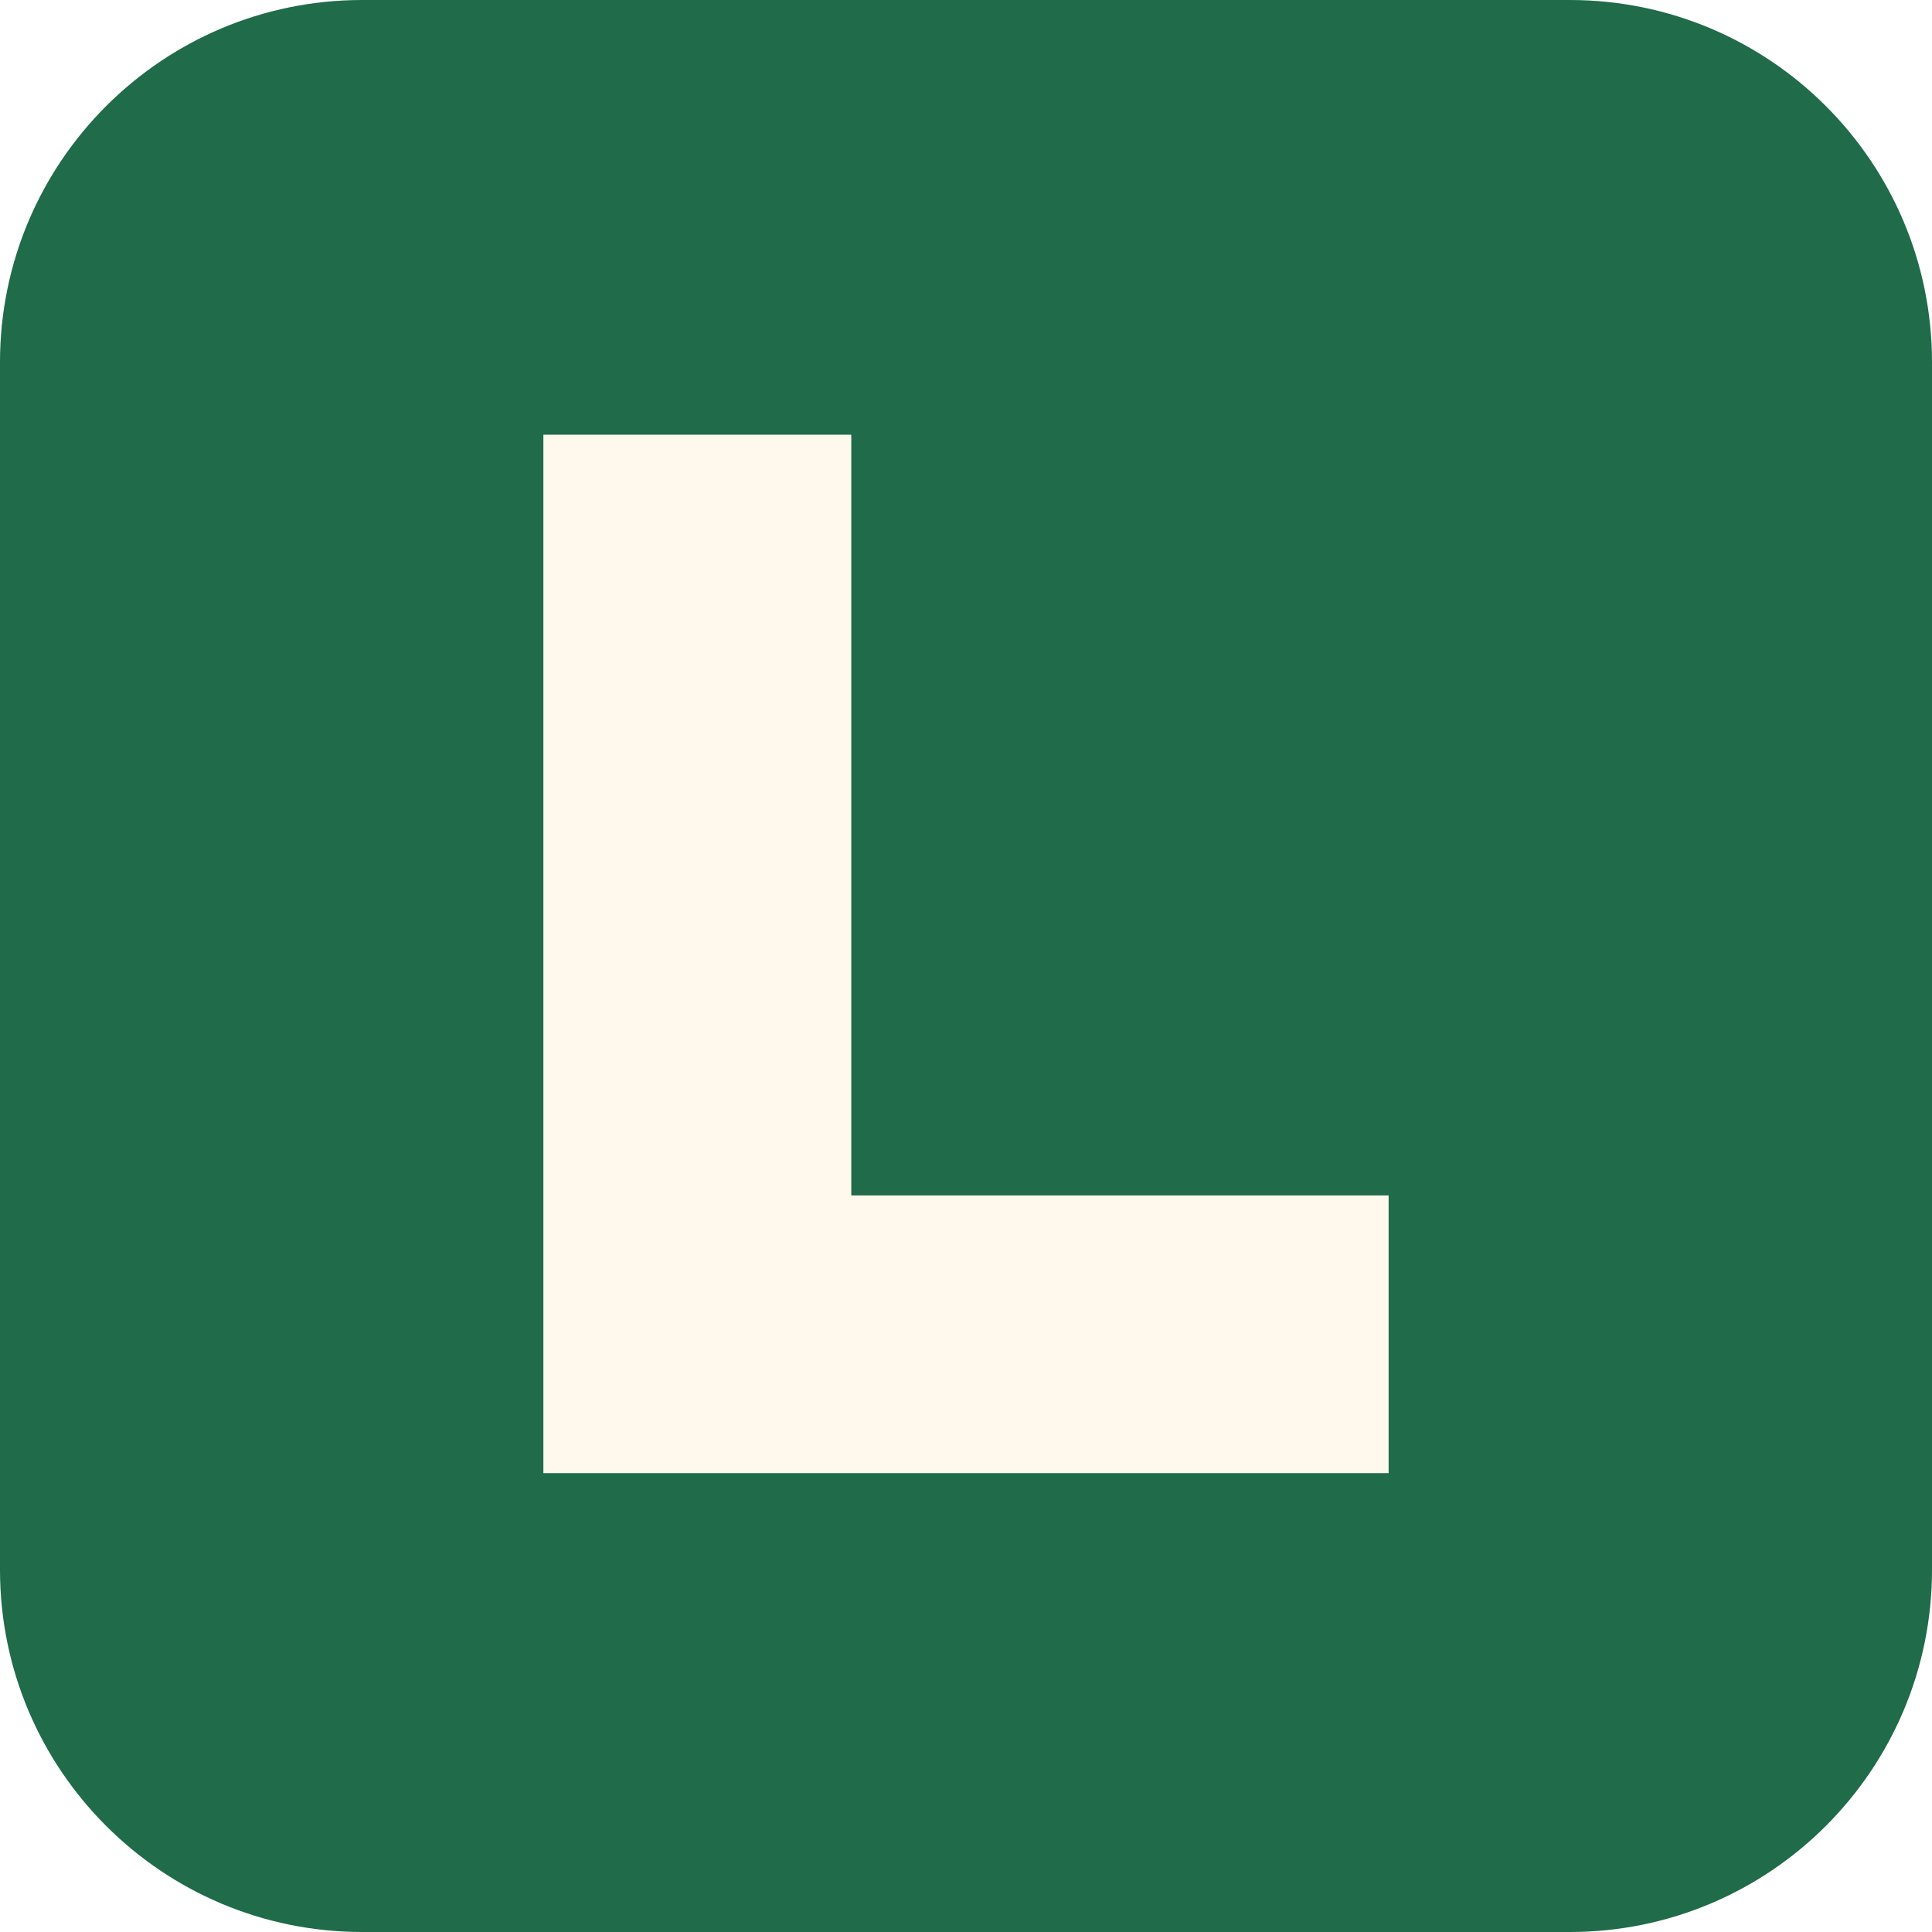
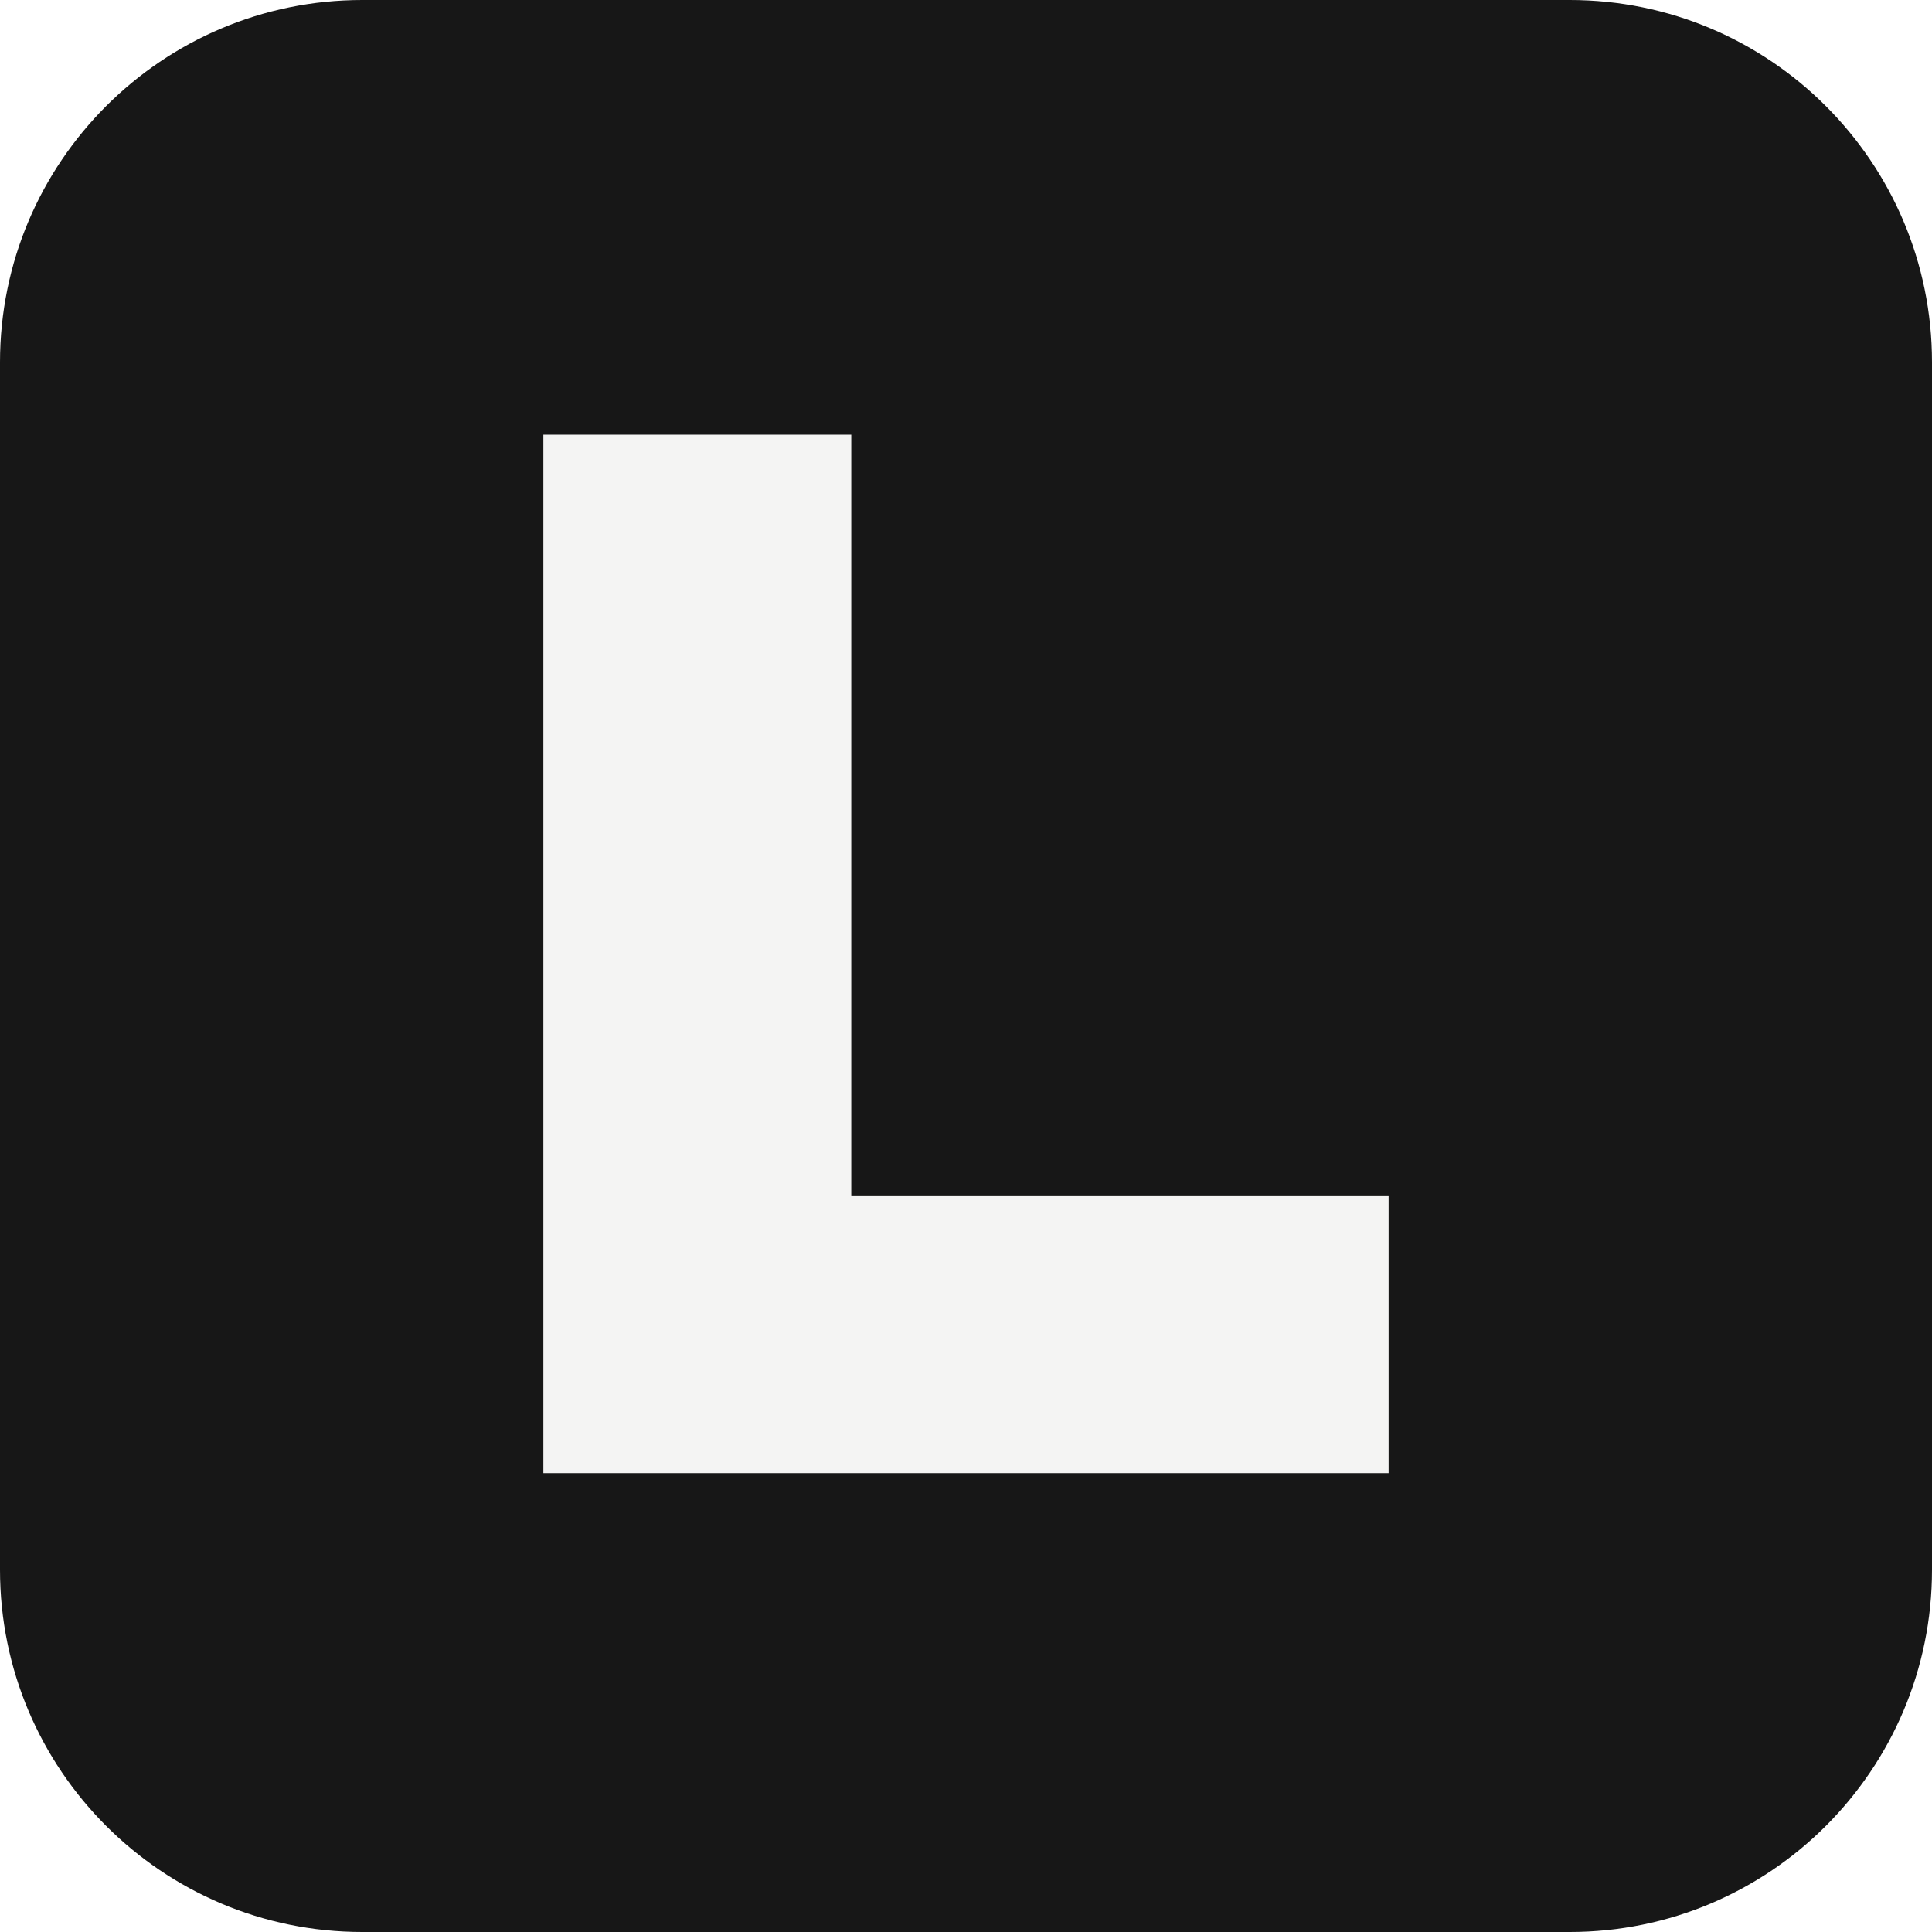
<svg xmlns="http://www.w3.org/2000/svg" viewBox="0 0 32 32">
-   <rect width="32" height="32" rx="6" fill="#1f6b4a" />
-   <path fill="#fff8ec" d="M9 7.2h5.1V19.8H23v4.6H9z" />
+   <rect width="32" height="32" rx="6" fill="#171717" />
+   <path fill="#f4f4f3" d="M9 7.2h5.1V19.8H23v4.6H9z" />
</svg>
